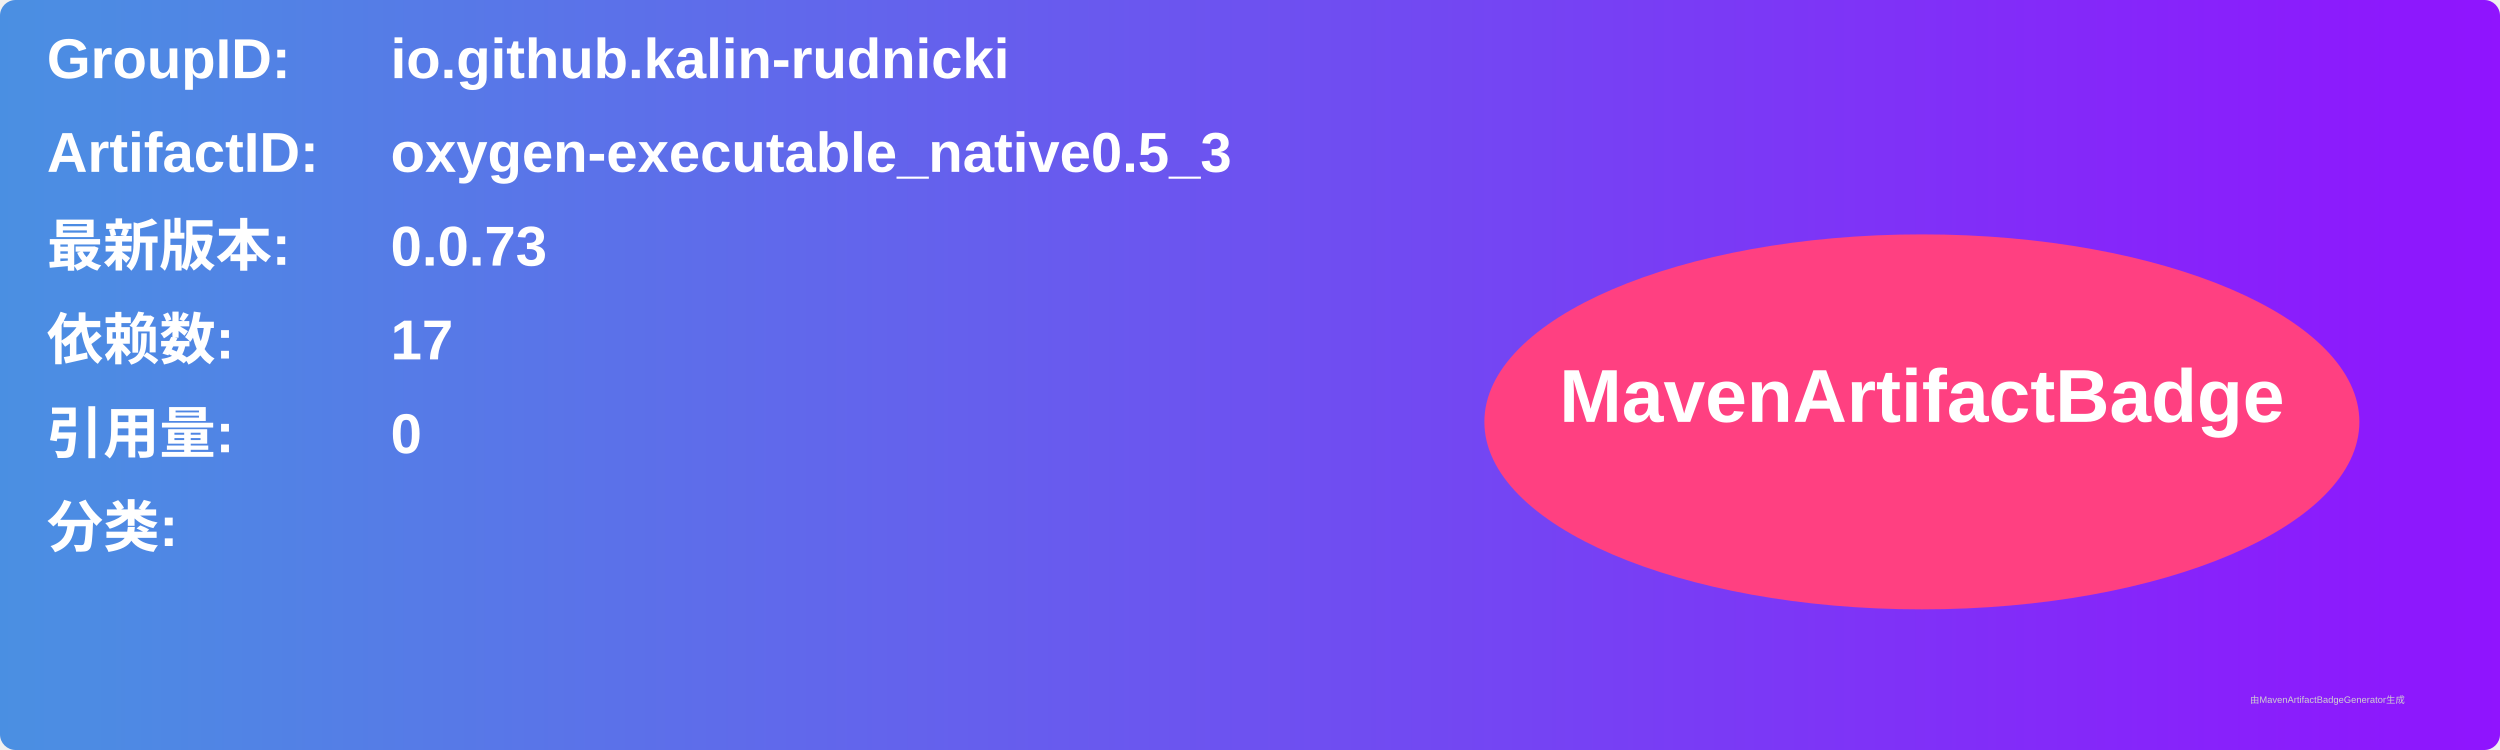
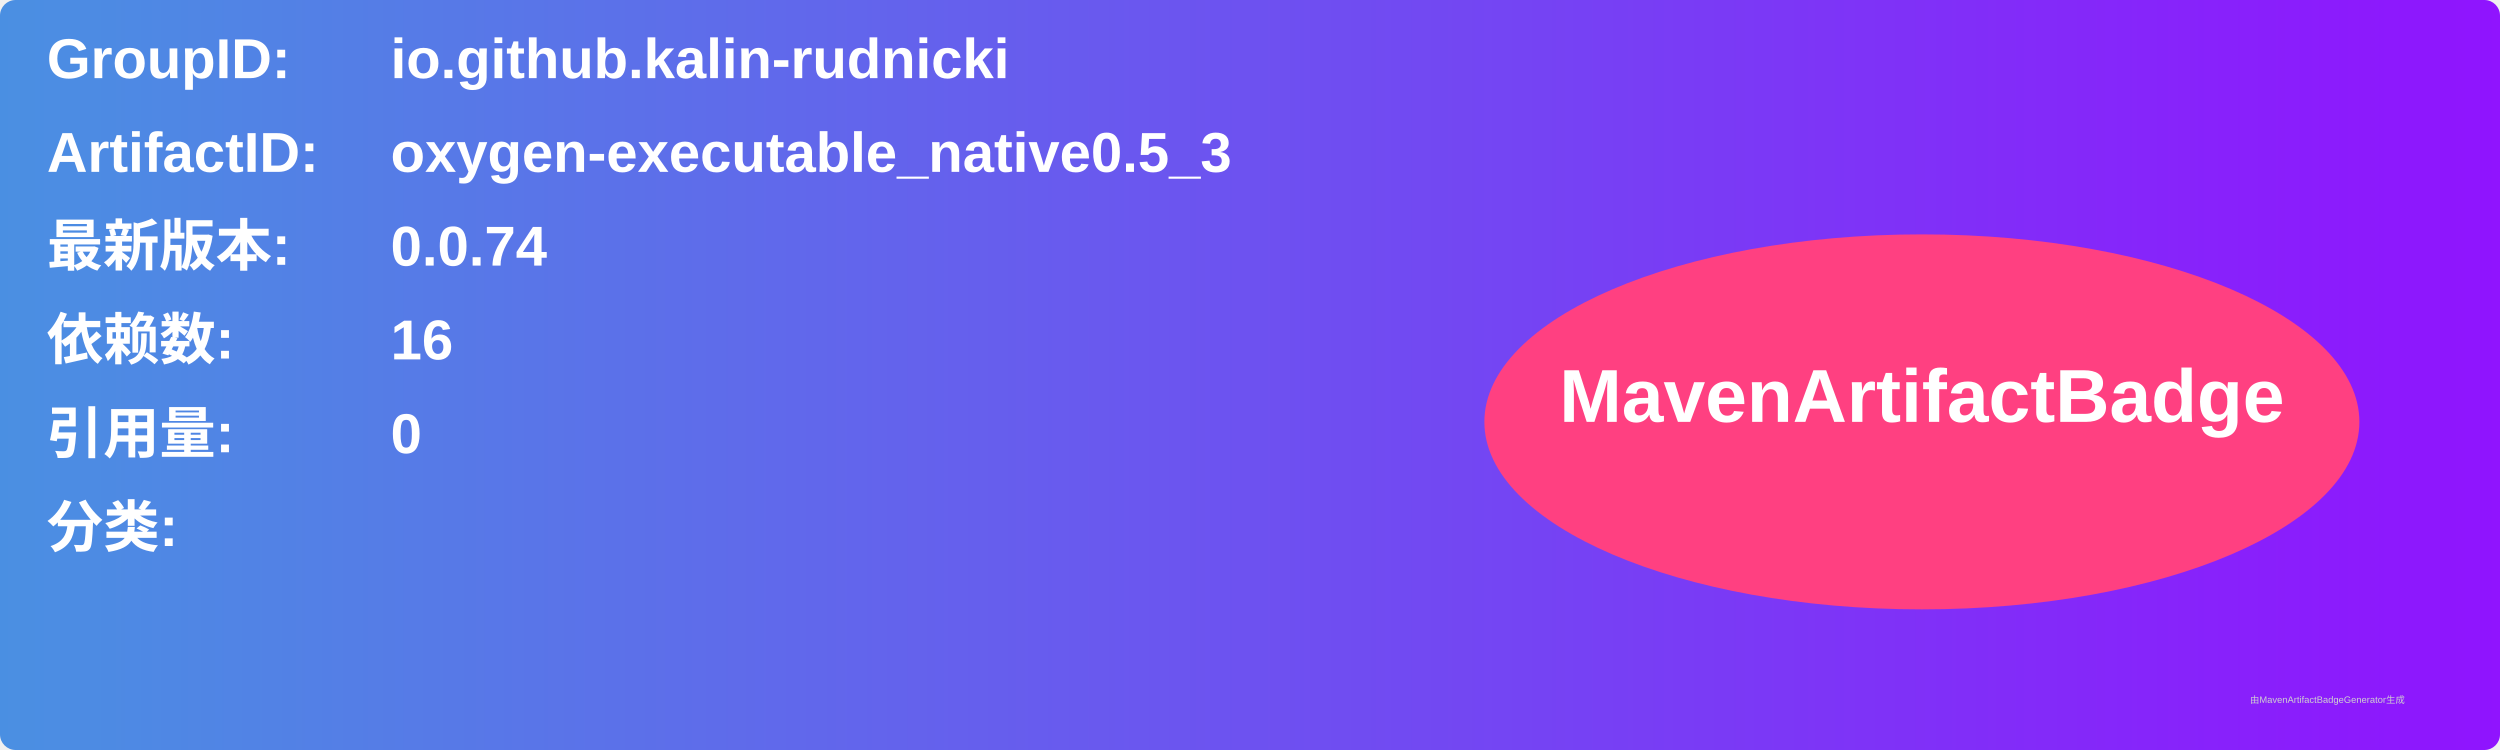
<svg xmlns="http://www.w3.org/2000/svg" width="800" height="240" viewBox="0 0 800 240">
  <linearGradient id="grad" x1="0%" y1="0%" x2="100%" y2="0%">
    <stop offset="0%" stop-color="#4a90e2" />
    <stop offset="100%" stop-color="#9013fe" />
  </linearGradient>
  <rect width="100%" height="100%" rx="5" ry="5" fill="url(#grad)" />
  <g transform="translate(15, 15)">
    <text x="0" y="10" font-family="Arial" font-size="18" fill="white" font-weight="bold" width="260">GroupID:</text>
    <text x="110" y="10" font-family="Arial" font-size="18" fill="white" font-weight="bold" width="460">io.github.kalin-rudnicki</text>
    <text x="0" y="40" font-family="Arial" font-size="18" fill="white" font-weight="bold" width="260">ArtifactID:</text>
    <text x="110" y="40" font-family="Arial" font-size="18" fill="white" font-weight="bold" width="460">oxygen-executable_native0.5_3</text>
    <text x="0" y="70" font-family="Arial" font-size="18" fill="white" font-weight="bold">最新版本:</text>
    <text x="110" y="70" font-family="Arial" font-size="18" fill="white" font-weight="bold">
-       <tspan font-weight="bold">0.0.73</tspan>
+       <tspan font-weight="bold">0.0.74</tspan>
    </text>
    <text x="0" y="100" font-family="Arial" font-size="18" fill="white" font-weight="bold">依赖数: </text>
    <text x="110" y="100" font-family="Arial" font-size="18" fill="white">
-       <tspan font-weight="bold">17</tspan>
+       <tspan font-weight="bold">16</tspan>
    </text>
    <text x="0" y="130" font-family="Arial" font-size="18" fill="white" font-weight="bold">引用量: </text>
    <text x="110" y="130" font-family="Arial" font-size="18" fill="white">
      <tspan font-weight="bold">0</tspan>
    </text>
    <text x="0" y="160" font-family="Arial" font-size="18" fill="white" font-weight="bold">分类:</text>
    <text x="10" y="190" font-family="Arial" font-size="10" fill="white">
      <tspan font-weight="bold" />
    </text>
    <ellipse cx="600" cy="120" rx="140" ry="60" fill="#ff4081" />
    <text x="600" y="120" text-anchor="middle" font-family="Arial" font-size="24" fill="white" font-weight="bold">MavenArtifactBadge</text>
  </g>
  <text x="720" y="225" font-family="Arial" font-size="3" fill="#d0d0d0">由MavenArtifactBadgeGenerator生成</text>
</svg>
